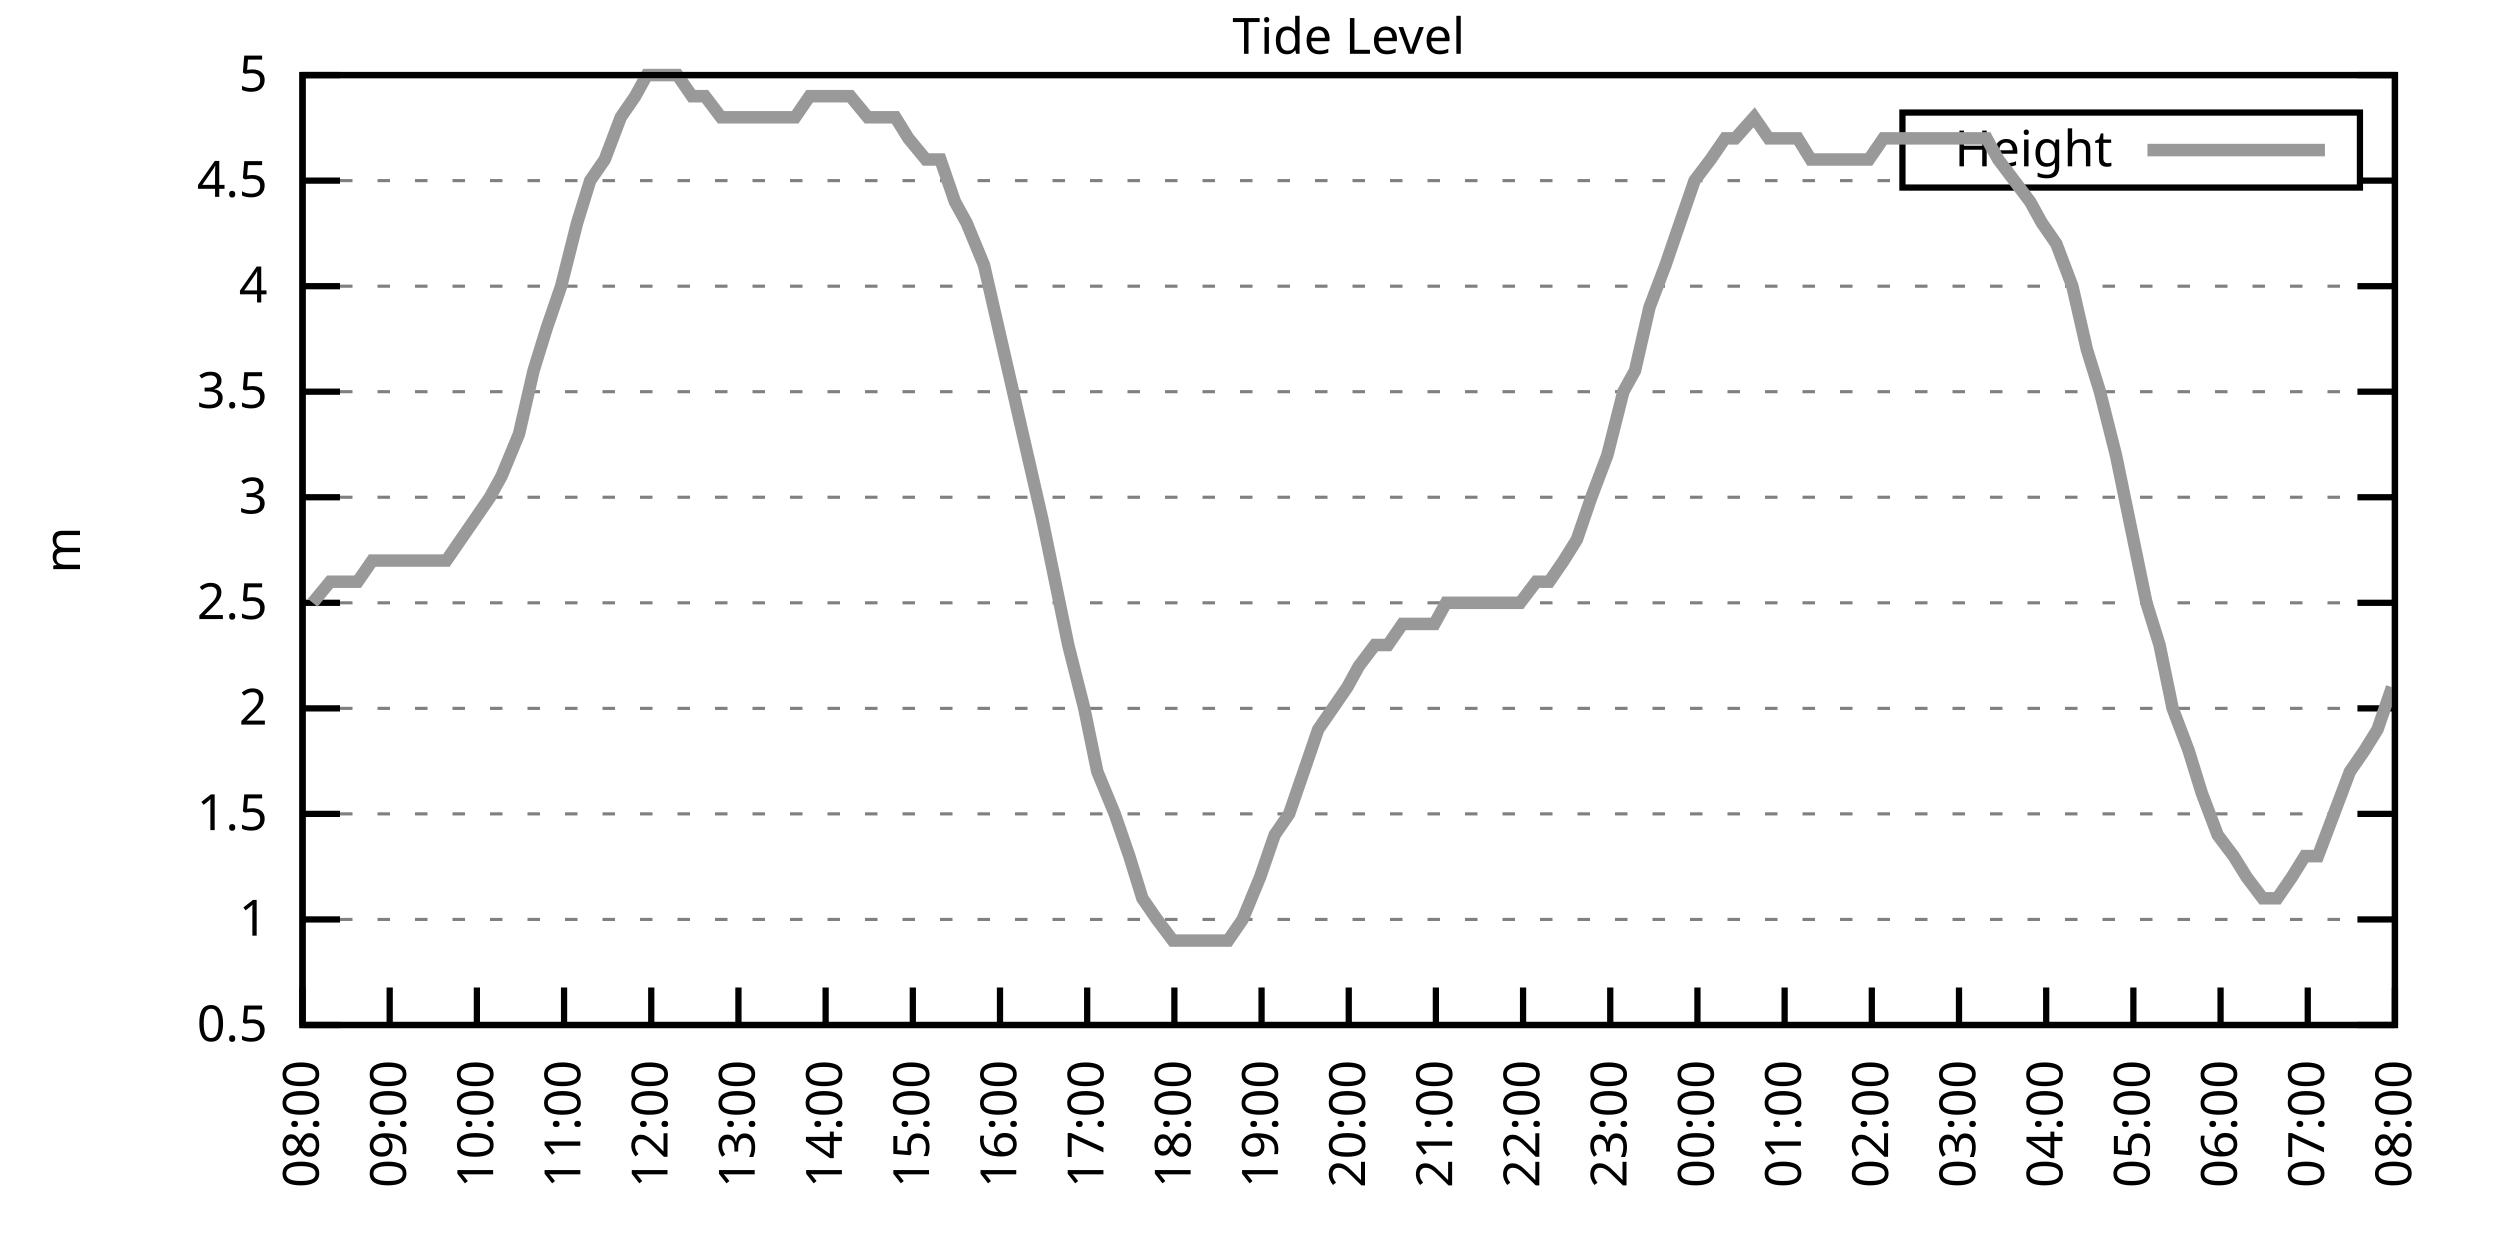
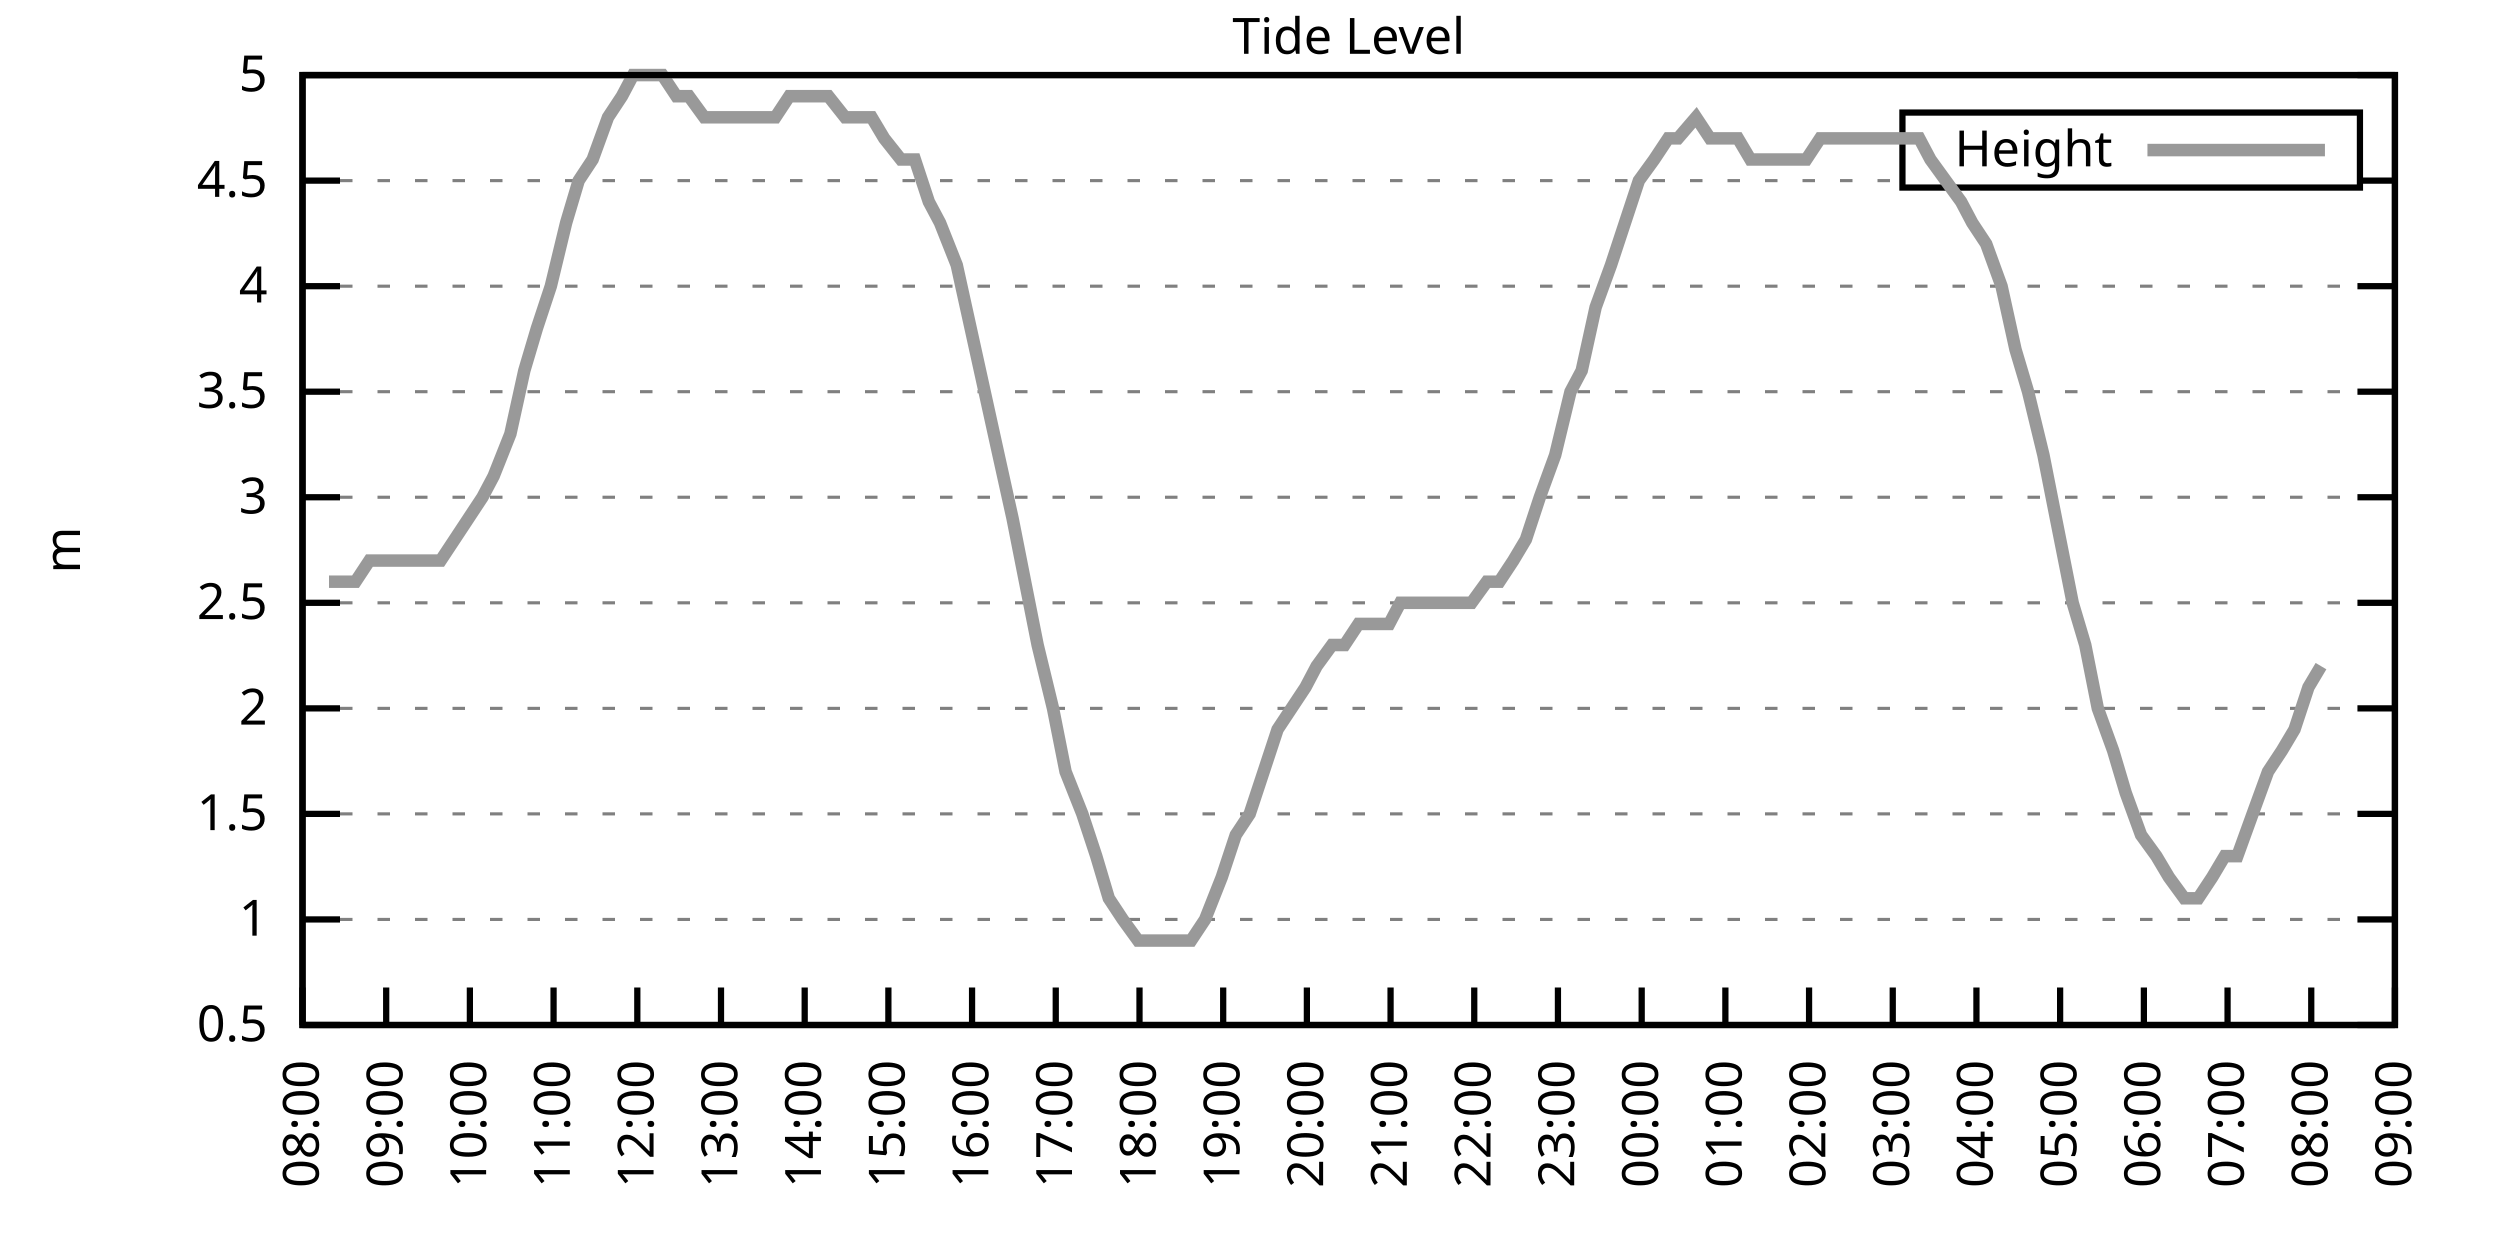
<svg xmlns="http://www.w3.org/2000/svg" xmlns:xlink="http://www.w3.org/1999/xlink" width="400" height="200" viewBox="0 0 400 200">
  <g id="gnuplot_canvas">
    <rect x="0" y="0" width="400" height="200" fill="none" />
    <defs>
      <circle id="gpDot" r="0.5" stroke-width="0.5" stroke="currentColor" />
      <path id="gpPt0" stroke-width="0.333" stroke="currentColor" d="M-1,0 h2 M0,-1 v2" />
      <path id="gpPt1" stroke-width="0.333" stroke="currentColor" d="M-1,-1 L1,1 M1,-1 L-1,1" />
      <path id="gpPt2" stroke-width="0.333" stroke="currentColor" d="M-1,0 L1,0 M0,-1 L0,1 M-1,-1 L1,1 M-1,1 L1,-1" />
      <rect id="gpPt3" stroke-width="0.333" stroke="currentColor" x="-1" y="-1" width="2" height="2" />
      <rect id="gpPt4" stroke-width="0.333" stroke="currentColor" fill="currentColor" x="-1" y="-1" width="2" height="2" />
      <circle id="gpPt5" stroke-width="0.333" stroke="currentColor" cx="0" cy="0" r="1" />
      <use xlink:href="#gpPt5" id="gpPt6" fill="currentColor" stroke="none" />
      <path id="gpPt7" stroke-width="0.333" stroke="currentColor" d="M0,-1.33 L-1.33,0.67 L1.33,0.67 z" />
      <use xlink:href="#gpPt7" id="gpPt8" fill="currentColor" stroke="none" />
      <use xlink:href="#gpPt7" id="gpPt9" stroke="currentColor" transform="rotate(180)" />
      <use xlink:href="#gpPt9" id="gpPt10" fill="currentColor" stroke="none" />
      <use xlink:href="#gpPt3" id="gpPt11" stroke="currentColor" transform="rotate(45)" />
      <use xlink:href="#gpPt11" id="gpPt12" fill="currentColor" stroke="none" />
      <path id="gpPt13" stroke-width="0.333" stroke="currentColor" d="M0,1.330 L1.265,0.411 L0.782,-1.067 L-0.782,-1.076 L-1.265,0.411 z" />
      <use xlink:href="#gpPt13" id="gpPt14" fill="currentColor" stroke="none" />
      <filter id="textbox" filterUnits="objectBoundingBox" x="0" y="0" height="1" width="1">
        <feFlood flood-color="white" flood-opacity="1" result="bgnd" />
        <feComposite in="SourceGraphic" in2="bgnd" operator="atop" />
      </filter>
      <filter id="greybox" filterUnits="objectBoundingBox" x="0" y="0" height="1" width="1">
        <feFlood flood-color="lightgrey" flood-opacity="1" result="grey" />
        <feComposite in="SourceGraphic" in2="grey" operator="atop" />
      </filter>
    </defs>
    <g fill="none" color="white" stroke="currentColor" stroke-width="1.00" stroke-linecap="butt" stroke-linejoin="miter">
</g>
    <g fill="none" color="black" stroke="currentColor" stroke-width="1.00" stroke-linecap="butt" stroke-linejoin="miter">
      <g stroke="none" shape-rendering="crispEdges">
        <polygon fill="rgb(255, 255, 255)" points="48.40,164.00 383.18,164.00 383.18,12.02 48.40,12.02 " />
      </g>
    </g>
    <g fill="none" color="black" stroke="currentColor" stroke-width="1.00" stroke-linecap="butt" stroke-linejoin="miter">
</g>
    <g fill="none" color="black" stroke="black" stroke-width="0.50" stroke-linecap="butt" stroke-linejoin="miter">
</g>
    <g fill="none" color="gray" stroke="currentColor" stroke-width="0.50" stroke-linecap="butt" stroke-linejoin="miter">
      <path stroke="gray" stroke-dasharray="2,4" class="gridline" d="M48.40,164.00 L383.19,164.00  " />
    </g>
    <g fill="none" color="gray" stroke="gray" stroke-width="1.00" stroke-linecap="butt" stroke-linejoin="miter">
</g>
    <g fill="none" color="black" stroke="currentColor" stroke-width="1.00" stroke-linecap="butt" stroke-linejoin="miter">
      <path stroke="black" d="M48.40,164.00 L54.40,164.00 M383.19,164.00 L377.19,164.00  " />
      <g transform="translate(42.80,166.60)" stroke="none" fill="black" font-family="Sans" font-size="8.00" text-anchor="end">
        <text>
          <tspan font-family="Sans"> 0.5</tspan>
        </text>
      </g>
    </g>
    <g fill="none" color="black" stroke="currentColor" stroke-width="1.00" stroke-linecap="butt" stroke-linejoin="miter">
</g>
    <g fill="none" color="black" stroke="black" stroke-width="0.50" stroke-linecap="butt" stroke-linejoin="miter">
</g>
    <g fill="none" color="gray" stroke="currentColor" stroke-width="0.50" stroke-linecap="butt" stroke-linejoin="miter">
      <path stroke="gray" stroke-dasharray="2,4" class="gridline" d="M48.40,147.11 L383.19,147.11  " />
    </g>
    <g fill="none" color="gray" stroke="gray" stroke-width="1.00" stroke-linecap="butt" stroke-linejoin="miter">
</g>
    <g fill="none" color="black" stroke="currentColor" stroke-width="1.00" stroke-linecap="butt" stroke-linejoin="miter">
      <path stroke="black" d="M48.40,147.11 L54.40,147.11 M383.19,147.11 L377.19,147.11  " />
      <g transform="translate(42.80,149.71)" stroke="none" fill="black" font-family="Sans" font-size="8.00" text-anchor="end">
        <text>
          <tspan font-family="Sans"> 1</tspan>
        </text>
      </g>
    </g>
    <g fill="none" color="black" stroke="currentColor" stroke-width="1.00" stroke-linecap="butt" stroke-linejoin="miter">
</g>
    <g fill="none" color="black" stroke="black" stroke-width="0.50" stroke-linecap="butt" stroke-linejoin="miter">
</g>
    <g fill="none" color="gray" stroke="currentColor" stroke-width="0.50" stroke-linecap="butt" stroke-linejoin="miter">
      <path stroke="gray" stroke-dasharray="2,4" class="gridline" d="M48.40,130.22 L383.19,130.22  " />
    </g>
    <g fill="none" color="gray" stroke="gray" stroke-width="1.00" stroke-linecap="butt" stroke-linejoin="miter">
</g>
    <g fill="none" color="black" stroke="currentColor" stroke-width="1.00" stroke-linecap="butt" stroke-linejoin="miter">
      <path stroke="black" d="M48.40,130.22 L54.40,130.22 M383.19,130.22 L377.19,130.22  " />
      <g transform="translate(42.80,132.82)" stroke="none" fill="black" font-family="Sans" font-size="8.00" text-anchor="end">
        <text>
          <tspan font-family="Sans"> 1.5</tspan>
        </text>
      </g>
    </g>
    <g fill="none" color="black" stroke="currentColor" stroke-width="1.00" stroke-linecap="butt" stroke-linejoin="miter">
</g>
    <g fill="none" color="black" stroke="black" stroke-width="0.50" stroke-linecap="butt" stroke-linejoin="miter">
</g>
    <g fill="none" color="gray" stroke="currentColor" stroke-width="0.50" stroke-linecap="butt" stroke-linejoin="miter">
      <path stroke="gray" stroke-dasharray="2,4" class="gridline" d="M48.40,113.34 L383.19,113.34  " />
    </g>
    <g fill="none" color="gray" stroke="gray" stroke-width="1.00" stroke-linecap="butt" stroke-linejoin="miter">
</g>
    <g fill="none" color="black" stroke="currentColor" stroke-width="1.00" stroke-linecap="butt" stroke-linejoin="miter">
      <path stroke="black" d="M48.40,113.34 L54.40,113.34 M383.19,113.34 L377.19,113.34  " />
      <g transform="translate(42.80,115.94)" stroke="none" fill="black" font-family="Sans" font-size="8.00" text-anchor="end">
        <text>
          <tspan font-family="Sans"> 2</tspan>
        </text>
      </g>
    </g>
    <g fill="none" color="black" stroke="currentColor" stroke-width="1.00" stroke-linecap="butt" stroke-linejoin="miter">
</g>
    <g fill="none" color="black" stroke="black" stroke-width="0.50" stroke-linecap="butt" stroke-linejoin="miter">
</g>
    <g fill="none" color="gray" stroke="currentColor" stroke-width="0.50" stroke-linecap="butt" stroke-linejoin="miter">
      <path stroke="gray" stroke-dasharray="2,4" class="gridline" d="M48.40,96.45 L383.19,96.45  " />
    </g>
    <g fill="none" color="gray" stroke="gray" stroke-width="1.00" stroke-linecap="butt" stroke-linejoin="miter">
</g>
    <g fill="none" color="black" stroke="currentColor" stroke-width="1.00" stroke-linecap="butt" stroke-linejoin="miter">
      <path stroke="black" d="M48.40,96.45 L54.40,96.45 M383.19,96.45 L377.19,96.45  " />
      <g transform="translate(42.80,99.05)" stroke="none" fill="black" font-family="Sans" font-size="8.00" text-anchor="end">
        <text>
          <tspan font-family="Sans"> 2.5</tspan>
        </text>
      </g>
    </g>
    <g fill="none" color="black" stroke="currentColor" stroke-width="1.00" stroke-linecap="butt" stroke-linejoin="miter">
</g>
    <g fill="none" color="black" stroke="black" stroke-width="0.50" stroke-linecap="butt" stroke-linejoin="miter">
</g>
    <g fill="none" color="gray" stroke="currentColor" stroke-width="0.50" stroke-linecap="butt" stroke-linejoin="miter">
      <path stroke="gray" stroke-dasharray="2,4" class="gridline" d="M48.40,79.56 L383.19,79.56  " />
    </g>
    <g fill="none" color="gray" stroke="gray" stroke-width="1.00" stroke-linecap="butt" stroke-linejoin="miter">
</g>
    <g fill="none" color="black" stroke="currentColor" stroke-width="1.00" stroke-linecap="butt" stroke-linejoin="miter">
      <path stroke="black" d="M48.40,79.56 L54.40,79.56 M383.19,79.56 L377.19,79.56  " />
      <g transform="translate(42.80,82.16)" stroke="none" fill="black" font-family="Sans" font-size="8.00" text-anchor="end">
        <text>
          <tspan font-family="Sans"> 3</tspan>
        </text>
      </g>
    </g>
    <g fill="none" color="black" stroke="currentColor" stroke-width="1.00" stroke-linecap="butt" stroke-linejoin="miter">
</g>
    <g fill="none" color="black" stroke="black" stroke-width="0.50" stroke-linecap="butt" stroke-linejoin="miter">
</g>
    <g fill="none" color="gray" stroke="currentColor" stroke-width="0.50" stroke-linecap="butt" stroke-linejoin="miter">
      <path stroke="gray" stroke-dasharray="2,4" class="gridline" d="M48.40,62.67 L383.19,62.67  " />
    </g>
    <g fill="none" color="gray" stroke="gray" stroke-width="1.00" stroke-linecap="butt" stroke-linejoin="miter">
</g>
    <g fill="none" color="black" stroke="currentColor" stroke-width="1.00" stroke-linecap="butt" stroke-linejoin="miter">
      <path stroke="black" d="M48.40,62.67 L54.40,62.67 M383.19,62.67 L377.19,62.67  " />
      <g transform="translate(42.80,65.27)" stroke="none" fill="black" font-family="Sans" font-size="8.00" text-anchor="end">
        <text>
          <tspan font-family="Sans"> 3.5</tspan>
        </text>
      </g>
    </g>
    <g fill="none" color="black" stroke="currentColor" stroke-width="1.00" stroke-linecap="butt" stroke-linejoin="miter">
</g>
    <g fill="none" color="black" stroke="black" stroke-width="0.50" stroke-linecap="butt" stroke-linejoin="miter">
</g>
    <g fill="none" color="gray" stroke="currentColor" stroke-width="0.50" stroke-linecap="butt" stroke-linejoin="miter">
      <path stroke="gray" stroke-dasharray="2,4" class="gridline" d="M48.40,45.79 L383.19,45.79  " />
    </g>
    <g fill="none" color="gray" stroke="gray" stroke-width="1.00" stroke-linecap="butt" stroke-linejoin="miter">
</g>
    <g fill="none" color="black" stroke="currentColor" stroke-width="1.00" stroke-linecap="butt" stroke-linejoin="miter">
      <path stroke="black" d="M48.40,45.79 L54.40,45.79 M383.19,45.79 L377.19,45.79  " />
      <g transform="translate(42.80,48.39)" stroke="none" fill="black" font-family="Sans" font-size="8.00" text-anchor="end">
        <text>
          <tspan font-family="Sans"> 4</tspan>
        </text>
      </g>
    </g>
    <g fill="none" color="black" stroke="currentColor" stroke-width="1.00" stroke-linecap="butt" stroke-linejoin="miter">
</g>
    <g fill="none" color="black" stroke="black" stroke-width="0.50" stroke-linecap="butt" stroke-linejoin="miter">
</g>
    <g fill="none" color="gray" stroke="currentColor" stroke-width="0.50" stroke-linecap="butt" stroke-linejoin="miter">
      <path stroke="gray" stroke-dasharray="2,4" class="gridline" d="M48.40,28.90 L304.39,28.90 M377.59,28.90 L383.19,28.90  " />
    </g>
    <g fill="none" color="gray" stroke="gray" stroke-width="1.00" stroke-linecap="butt" stroke-linejoin="miter">
</g>
    <g fill="none" color="black" stroke="currentColor" stroke-width="1.00" stroke-linecap="butt" stroke-linejoin="miter">
      <path stroke="black" d="M48.40,28.90 L54.40,28.90 M383.19,28.90 L377.19,28.90  " />
      <g transform="translate(42.80,31.50)" stroke="none" fill="black" font-family="Sans" font-size="8.00" text-anchor="end">
        <text>
          <tspan font-family="Sans"> 4.5</tspan>
        </text>
      </g>
    </g>
    <g fill="none" color="black" stroke="currentColor" stroke-width="1.00" stroke-linecap="butt" stroke-linejoin="miter">
</g>
    <g fill="none" color="black" stroke="black" stroke-width="0.50" stroke-linecap="butt" stroke-linejoin="miter">
</g>
    <g fill="none" color="gray" stroke="currentColor" stroke-width="0.50" stroke-linecap="butt" stroke-linejoin="miter">
      <path stroke="gray" stroke-dasharray="2,4" class="gridline" d="M48.40,12.01 L383.19,12.01  " />
    </g>
    <g fill="none" color="gray" stroke="gray" stroke-width="1.00" stroke-linecap="butt" stroke-linejoin="miter">
</g>
    <g fill="none" color="black" stroke="currentColor" stroke-width="1.00" stroke-linecap="butt" stroke-linejoin="miter">
      <path stroke="black" d="M48.40,12.01 L54.40,12.01 M383.19,12.01 L377.19,12.01  " />
      <g transform="translate(42.80,14.61)" stroke="none" fill="black" font-family="Sans" font-size="8.00" text-anchor="end">
        <text>
          <tspan font-family="Sans"> 5</tspan>
        </text>
      </g>
    </g>
    <g fill="none" color="black" stroke="currentColor" stroke-width="1.00" stroke-linecap="butt" stroke-linejoin="miter">
      <path stroke="black" d="M48.40,164.00 L48.40,158.00  " />
      <g transform="translate(51.00,169.60) rotate(270.00)" stroke="none" fill="black" font-family="Sans" font-size="8.00" text-anchor="end">
        <text>
          <tspan font-family="Sans">08:00</tspan>
        </text>
      </g>
    </g>
    <g fill="none" color="black" stroke="currentColor" stroke-width="1.00" stroke-linecap="butt" stroke-linejoin="miter">
-       <path stroke="black" d="M62.35,164.00 L62.35,158.00  " />
-       <g transform="translate(64.95,169.60) rotate(270.00)" stroke="none" fill="black" font-family="Sans" font-size="8.00" text-anchor="end">
+       <path stroke="black" d="M61.79,164.00 L61.79,158.00  " />
+       <g transform="translate(64.39,169.60) rotate(270.00)" stroke="none" fill="black" font-family="Sans" font-size="8.00" text-anchor="end">
        <text>
          <tspan font-family="Sans">09:00</tspan>
        </text>
      </g>
    </g>
    <g fill="none" color="black" stroke="currentColor" stroke-width="1.00" stroke-linecap="butt" stroke-linejoin="miter">
-       <path stroke="black" d="M76.30,164.00 L76.30,158.00  " />
-       <g transform="translate(78.90,169.60) rotate(270.00)" stroke="none" fill="black" font-family="Sans" font-size="8.00" text-anchor="end">
+       <path stroke="black" d="M75.18,164.00 L75.18,158.00  " />
+       <g transform="translate(77.78,169.60) rotate(270.00)" stroke="none" fill="black" font-family="Sans" font-size="8.00" text-anchor="end">
        <text>
          <tspan font-family="Sans">10:00</tspan>
        </text>
      </g>
    </g>
    <g fill="none" color="black" stroke="currentColor" stroke-width="1.00" stroke-linecap="butt" stroke-linejoin="miter">
-       <path stroke="black" d="M90.25,164.00 L90.25,158.00  " />
-       <g transform="translate(92.85,169.60) rotate(270.00)" stroke="none" fill="black" font-family="Sans" font-size="8.00" text-anchor="end">
+       <path stroke="black" d="M88.57,164.00 L88.57,158.00  " />
+       <g transform="translate(91.17,169.60) rotate(270.00)" stroke="none" fill="black" font-family="Sans" font-size="8.00" text-anchor="end">
        <text>
          <tspan font-family="Sans">11:00</tspan>
        </text>
      </g>
    </g>
    <g fill="none" color="black" stroke="currentColor" stroke-width="1.00" stroke-linecap="butt" stroke-linejoin="miter">
-       <path stroke="black" d="M104.20,164.00 L104.20,158.00  " />
-       <g transform="translate(106.80,169.60) rotate(270.00)" stroke="none" fill="black" font-family="Sans" font-size="8.00" text-anchor="end">
+       <path stroke="black" d="M101.97,164.00 L101.97,158.00  " />
+       <g transform="translate(104.57,169.60) rotate(270.00)" stroke="none" fill="black" font-family="Sans" font-size="8.00" text-anchor="end">
        <text>
          <tspan font-family="Sans">12:00</tspan>
        </text>
      </g>
    </g>
    <g fill="none" color="black" stroke="currentColor" stroke-width="1.00" stroke-linecap="butt" stroke-linejoin="miter">
-       <path stroke="black" d="M118.15,164.00 L118.15,158.00  " />
-       <g transform="translate(120.75,169.60) rotate(270.00)" stroke="none" fill="black" font-family="Sans" font-size="8.00" text-anchor="end">
+       <path stroke="black" d="M115.36,164.00 L115.36,158.00  " />
+       <g transform="translate(117.96,169.60) rotate(270.00)" stroke="none" fill="black" font-family="Sans" font-size="8.00" text-anchor="end">
        <text>
          <tspan font-family="Sans">13:00</tspan>
        </text>
      </g>
    </g>
    <g fill="none" color="black" stroke="currentColor" stroke-width="1.00" stroke-linecap="butt" stroke-linejoin="miter">
-       <path stroke="black" d="M132.10,164.00 L132.10,158.00  " />
-       <g transform="translate(134.70,169.60) rotate(270.00)" stroke="none" fill="black" font-family="Sans" font-size="8.00" text-anchor="end">
+       <path stroke="black" d="M128.75,164.00 L128.75,158.00  " />
+       <g transform="translate(131.35,169.60) rotate(270.00)" stroke="none" fill="black" font-family="Sans" font-size="8.00" text-anchor="end">
        <text>
          <tspan font-family="Sans">14:00</tspan>
        </text>
      </g>
    </g>
    <g fill="none" color="black" stroke="currentColor" stroke-width="1.00" stroke-linecap="butt" stroke-linejoin="miter">
-       <path stroke="black" d="M146.05,164.00 L146.05,158.00  " />
-       <g transform="translate(148.65,169.60) rotate(270.00)" stroke="none" fill="black" font-family="Sans" font-size="8.00" text-anchor="end">
+       <path stroke="black" d="M142.14,164.00 L142.14,158.00  " />
+       <g transform="translate(144.74,169.60) rotate(270.00)" stroke="none" fill="black" font-family="Sans" font-size="8.00" text-anchor="end">
        <text>
          <tspan font-family="Sans">15:00</tspan>
        </text>
      </g>
    </g>
    <g fill="none" color="black" stroke="currentColor" stroke-width="1.00" stroke-linecap="butt" stroke-linejoin="miter">
-       <path stroke="black" d="M160.00,164.00 L160.00,158.00  " />
-       <g transform="translate(162.60,169.60) rotate(270.00)" stroke="none" fill="black" font-family="Sans" font-size="8.00" text-anchor="end">
+       <path stroke="black" d="M155.53,164.00 L155.53,158.00  " />
+       <g transform="translate(158.13,169.60) rotate(270.00)" stroke="none" fill="black" font-family="Sans" font-size="8.00" text-anchor="end">
        <text>
          <tspan font-family="Sans">16:00</tspan>
        </text>
      </g>
    </g>
    <g fill="none" color="black" stroke="currentColor" stroke-width="1.00" stroke-linecap="butt" stroke-linejoin="miter">
-       <path stroke="black" d="M173.95,164.00 L173.95,158.00  " />
-       <g transform="translate(176.55,169.60) rotate(270.00)" stroke="none" fill="black" font-family="Sans" font-size="8.00" text-anchor="end">
+       <path stroke="black" d="M168.92,164.00 L168.92,158.00  " />
+       <g transform="translate(171.52,169.60) rotate(270.00)" stroke="none" fill="black" font-family="Sans" font-size="8.00" text-anchor="end">
        <text>
          <tspan font-family="Sans">17:00</tspan>
        </text>
      </g>
    </g>
    <g fill="none" color="black" stroke="currentColor" stroke-width="1.00" stroke-linecap="butt" stroke-linejoin="miter">
-       <path stroke="black" d="M187.90,164.00 L187.90,158.00  " />
-       <g transform="translate(190.50,169.60) rotate(270.00)" stroke="none" fill="black" font-family="Sans" font-size="8.00" text-anchor="end">
+       <path stroke="black" d="M182.32,164.00 L182.32,158.00  " />
+       <g transform="translate(184.92,169.60) rotate(270.00)" stroke="none" fill="black" font-family="Sans" font-size="8.00" text-anchor="end">
        <text>
          <tspan font-family="Sans">18:00</tspan>
        </text>
      </g>
    </g>
    <g fill="none" color="black" stroke="currentColor" stroke-width="1.00" stroke-linecap="butt" stroke-linejoin="miter">
-       <path stroke="black" d="M201.85,164.00 L201.85,158.00  " />
-       <g transform="translate(204.45,169.60) rotate(270.00)" stroke="none" fill="black" font-family="Sans" font-size="8.00" text-anchor="end">
+       <path stroke="black" d="M195.71,164.00 L195.71,158.00  " />
+       <g transform="translate(198.31,169.60) rotate(270.00)" stroke="none" fill="black" font-family="Sans" font-size="8.00" text-anchor="end">
        <text>
          <tspan font-family="Sans">19:00</tspan>
        </text>
      </g>
    </g>
    <g fill="none" color="black" stroke="currentColor" stroke-width="1.00" stroke-linecap="butt" stroke-linejoin="miter">
-       <path stroke="black" d="M215.80,164.00 L215.80,158.00  " />
-       <g transform="translate(218.40,169.60) rotate(270.00)" stroke="none" fill="black" font-family="Sans" font-size="8.00" text-anchor="end">
+       <path stroke="black" d="M209.10,164.00 L209.10,158.00  " />
+       <g transform="translate(211.70,169.60) rotate(270.00)" stroke="none" fill="black" font-family="Sans" font-size="8.00" text-anchor="end">
        <text>
          <tspan font-family="Sans">20:00</tspan>
        </text>
      </g>
    </g>
    <g fill="none" color="black" stroke="currentColor" stroke-width="1.00" stroke-linecap="butt" stroke-linejoin="miter">
-       <path stroke="black" d="M229.74,164.00 L229.74,158.00  " />
-       <g transform="translate(232.34,169.60) rotate(270.00)" stroke="none" fill="black" font-family="Sans" font-size="8.00" text-anchor="end">
+       <path stroke="black" d="M222.49,164.00 L222.49,158.00  " />
+       <g transform="translate(225.09,169.60) rotate(270.00)" stroke="none" fill="black" font-family="Sans" font-size="8.00" text-anchor="end">
        <text>
          <tspan font-family="Sans">21:00</tspan>
        </text>
      </g>
    </g>
    <g fill="none" color="black" stroke="currentColor" stroke-width="1.00" stroke-linecap="butt" stroke-linejoin="miter">
-       <path stroke="black" d="M243.69,164.00 L243.69,158.00  " />
-       <g transform="translate(246.29,169.60) rotate(270.00)" stroke="none" fill="black" font-family="Sans" font-size="8.00" text-anchor="end">
+       <path stroke="black" d="M235.88,164.00 L235.88,158.00  " />
+       <g transform="translate(238.48,169.60) rotate(270.00)" stroke="none" fill="black" font-family="Sans" font-size="8.00" text-anchor="end">
        <text>
          <tspan font-family="Sans">22:00</tspan>
        </text>
      </g>
    </g>
    <g fill="none" color="black" stroke="currentColor" stroke-width="1.00" stroke-linecap="butt" stroke-linejoin="miter">
-       <path stroke="black" d="M257.64,164.00 L257.64,158.00  " />
-       <g transform="translate(260.24,169.60) rotate(270.00)" stroke="none" fill="black" font-family="Sans" font-size="8.00" text-anchor="end">
+       <path stroke="black" d="M249.27,164.00 L249.27,158.00  " />
+       <g transform="translate(251.87,169.60) rotate(270.00)" stroke="none" fill="black" font-family="Sans" font-size="8.00" text-anchor="end">
        <text>
          <tspan font-family="Sans">23:00</tspan>
        </text>
      </g>
    </g>
    <g fill="none" color="black" stroke="currentColor" stroke-width="1.00" stroke-linecap="butt" stroke-linejoin="miter">
-       <path stroke="black" d="M271.59,164.00 L271.59,158.00  " />
-       <g transform="translate(274.19,169.60) rotate(270.00)" stroke="none" fill="black" font-family="Sans" font-size="8.00" text-anchor="end">
+       <path stroke="black" d="M262.67,164.00 L262.67,158.00  " />
+       <g transform="translate(265.27,169.60) rotate(270.00)" stroke="none" fill="black" font-family="Sans" font-size="8.00" text-anchor="end">
        <text>
          <tspan font-family="Sans">00:00</tspan>
        </text>
      </g>
    </g>
    <g fill="none" color="black" stroke="currentColor" stroke-width="1.00" stroke-linecap="butt" stroke-linejoin="miter">
-       <path stroke="black" d="M285.54,164.00 L285.54,158.00  " />
-       <g transform="translate(288.14,169.60) rotate(270.00)" stroke="none" fill="black" font-family="Sans" font-size="8.00" text-anchor="end">
+       <path stroke="black" d="M276.06,164.00 L276.06,158.00  " />
+       <g transform="translate(278.66,169.60) rotate(270.00)" stroke="none" fill="black" font-family="Sans" font-size="8.00" text-anchor="end">
        <text>
          <tspan font-family="Sans">01:00</tspan>
        </text>
      </g>
    </g>
    <g fill="none" color="black" stroke="currentColor" stroke-width="1.00" stroke-linecap="butt" stroke-linejoin="miter">
-       <path stroke="black" d="M299.49,164.00 L299.49,158.00  " />
-       <g transform="translate(302.09,169.60) rotate(270.00)" stroke="none" fill="black" font-family="Sans" font-size="8.00" text-anchor="end">
+       <path stroke="black" d="M289.45,164.00 L289.45,158.00  " />
+       <g transform="translate(292.05,169.60) rotate(270.00)" stroke="none" fill="black" font-family="Sans" font-size="8.00" text-anchor="end">
        <text>
          <tspan font-family="Sans">02:00</tspan>
        </text>
      </g>
    </g>
    <g fill="none" color="black" stroke="currentColor" stroke-width="1.00" stroke-linecap="butt" stroke-linejoin="miter">
-       <path stroke="black" d="M313.44,164.00 L313.44,158.00  " />
-       <g transform="translate(316.04,169.60) rotate(270.00)" stroke="none" fill="black" font-family="Sans" font-size="8.00" text-anchor="end">
+       <path stroke="black" d="M302.84,164.00 L302.84,158.00  " />
+       <g transform="translate(305.44,169.60) rotate(270.00)" stroke="none" fill="black" font-family="Sans" font-size="8.00" text-anchor="end">
        <text>
          <tspan font-family="Sans">03:00</tspan>
        </text>
      </g>
    </g>
    <g fill="none" color="black" stroke="currentColor" stroke-width="1.00" stroke-linecap="butt" stroke-linejoin="miter">
-       <path stroke="black" d="M327.39,164.00 L327.39,158.00  " />
-       <g transform="translate(329.99,169.60) rotate(270.00)" stroke="none" fill="black" font-family="Sans" font-size="8.00" text-anchor="end">
+       <path stroke="black" d="M316.23,164.00 L316.23,158.00  " />
+       <g transform="translate(318.83,169.60) rotate(270.00)" stroke="none" fill="black" font-family="Sans" font-size="8.00" text-anchor="end">
        <text>
          <tspan font-family="Sans">04:00</tspan>
        </text>
      </g>
    </g>
    <g fill="none" color="black" stroke="currentColor" stroke-width="1.00" stroke-linecap="butt" stroke-linejoin="miter">
-       <path stroke="black" d="M341.34,164.00 L341.34,158.00  " />
-       <g transform="translate(343.94,169.60) rotate(270.00)" stroke="none" fill="black" font-family="Sans" font-size="8.00" text-anchor="end">
+       <path stroke="black" d="M329.62,164.00 L329.62,158.00  " />
+       <g transform="translate(332.22,169.60) rotate(270.00)" stroke="none" fill="black" font-family="Sans" font-size="8.00" text-anchor="end">
        <text>
          <tspan font-family="Sans">05:00</tspan>
        </text>
      </g>
    </g>
    <g fill="none" color="black" stroke="currentColor" stroke-width="1.00" stroke-linecap="butt" stroke-linejoin="miter">
-       <path stroke="black" d="M355.29,164.00 L355.29,158.00  " />
-       <g transform="translate(357.89,169.60) rotate(270.00)" stroke="none" fill="black" font-family="Sans" font-size="8.00" text-anchor="end">
+       <path stroke="black" d="M343.02,164.00 L343.02,158.00  " />
+       <g transform="translate(345.62,169.60) rotate(270.00)" stroke="none" fill="black" font-family="Sans" font-size="8.00" text-anchor="end">
        <text>
          <tspan font-family="Sans">06:00</tspan>
        </text>
      </g>
    </g>
    <g fill="none" color="black" stroke="currentColor" stroke-width="1.00" stroke-linecap="butt" stroke-linejoin="miter">
-       <path stroke="black" d="M369.24,164.00 L369.24,158.00  " />
-       <g transform="translate(371.84,169.60) rotate(270.00)" stroke="none" fill="black" font-family="Sans" font-size="8.00" text-anchor="end">
+       <path stroke="black" d="M356.41,164.00 L356.41,158.00  " />
+       <g transform="translate(359.01,169.60) rotate(270.00)" stroke="none" fill="black" font-family="Sans" font-size="8.00" text-anchor="end">
        <text>
          <tspan font-family="Sans">07:00</tspan>
+         </text>
+       </g>
+     </g>
+     <g fill="none" color="black" stroke="currentColor" stroke-width="1.00" stroke-linecap="butt" stroke-linejoin="miter">
+       <path stroke="black" d="M369.80,164.00 L369.80,158.00  " />
+       <g transform="translate(372.40,169.60) rotate(270.00)" stroke="none" fill="black" font-family="Sans" font-size="8.00" text-anchor="end">
+         <text>
+           <tspan font-family="Sans">08:00</tspan>
        </text>
      </g>
    </g>
    <g fill="none" color="black" stroke="currentColor" stroke-width="1.00" stroke-linecap="butt" stroke-linejoin="miter">
      <path stroke="black" d="M383.19,164.00 L383.19,158.00  " />
      <g transform="translate(385.79,169.60) rotate(270.00)" stroke="none" fill="black" font-family="Sans" font-size="8.00" text-anchor="end">
        <text>
-           <tspan font-family="Sans">08:00</tspan>
+           <tspan font-family="Sans">09:00</tspan>
        </text>
      </g>
    </g>
    <g fill="none" color="black" stroke="currentColor" stroke-width="1.00" stroke-linecap="butt" stroke-linejoin="miter">
</g>
    <g fill="none" color="black" stroke="currentColor" stroke-width="1.00" stroke-linecap="butt" stroke-linejoin="miter">
      <path stroke="black" d="M48.40,12.01 L48.40,164.00 L383.19,164.00 L383.19,12.01 L48.40,12.01 Z  " />
    </g>
    <g fill="none" color="black" stroke="currentColor" stroke-width="1.00" stroke-linecap="butt" stroke-linejoin="miter">
</g>
    <g fill="none" color="black" stroke="currentColor" stroke-width="1.00" stroke-linecap="butt" stroke-linejoin="miter">
      <path stroke="black" d="M304.39,30.01 L304.39,18.01 L377.59,18.01 L377.59,30.01 L304.39,30.01 Z  " />
    </g>
    <g id="Tide_level_plot_1">
      <g fill="none" color="white" stroke="black" stroke-width="2.00" stroke-linecap="butt" stroke-linejoin="miter">
</g>
      <g fill="none" color="black" stroke="currentColor" stroke-width="2.00" stroke-linecap="butt" stroke-linejoin="miter">
        <g transform="translate(337.99,26.61)" stroke="none" fill="black" font-family="Sans" font-size="8.00" text-anchor="end">
          <text>
            <tspan font-family="Sans">Height</tspan>
          </text>
        </g>
      </g>
      <g fill="none" color="black" stroke="currentColor" stroke-width="2.00" stroke-linecap="butt" stroke-linejoin="miter">
-         <path stroke="rgb(153, 153, 153)" d="M343.59,24.01 L371.99,24.01 M50.03,96.45 L52.82,93.07 L55.14,93.07 L57.23,93.07 L59.56,89.69 L61.88,89.69   L64.21,89.69 L66.30,89.69 L68.63,89.69 L71.42,89.69 L73.74,86.32 L76.07,82.94 L78.39,79.56 L80.25,76.18   L83.04,69.43 L85.37,59.30 L87.46,52.54 L89.78,45.79 L92.34,35.65 L94.43,28.90 L96.76,25.52 L99.32,18.77   L101.64,15.39 L103.50,12.01 L105.83,12.01 L108.38,12.01 L110.71,15.39 L112.80,15.39 L115.36,18.77 L117.45,18.77   L119.78,18.77 L122.33,18.77 L124.89,18.77 L127.22,18.77 L129.54,15.39 L133.72,15.39 L136.05,15.39 L138.84,18.77   L141.16,18.77 L143.26,18.77 L145.35,22.14 L148.14,25.52 L150.46,25.52 L152.79,32.28 L154.65,35.65 L157.44,42.41   L159.76,52.54 L162.09,62.67 L164.41,72.81 L166.74,82.94 L168.83,93.07 L170.92,103.20 L173.48,113.34 L175.57,123.47   L178.36,130.22 L180.69,136.98 L182.78,143.73 L185.11,147.11 L187.66,150.49 L189.99,150.49 L192.31,150.49 L194.41,150.49   L196.50,150.49 L198.82,147.11 L201.61,140.36 L203.94,133.60 L206.26,130.22 L208.59,123.47 L210.91,116.71 L213.24,113.34   L215.56,109.96 L217.42,106.58 L219.98,103.20 L222.07,103.20 L224.40,99.83 L227.19,99.83 L229.51,99.83 L231.37,96.45   L233.93,96.45 L236.25,96.45 L238.81,96.45 L240.90,96.45 L243.23,96.45 L245.79,93.07 L247.88,93.07 L250.20,89.69   L252.30,86.32 L254.62,79.56 L257.18,72.81 L259.74,62.67 L261.60,59.30 L263.92,49.16 L266.48,42.41 L268.80,35.65   L271.13,28.90 L273.69,25.52 L276.01,22.14 L277.64,22.14 L280.66,18.77 L282.99,22.14 L285.08,22.14 L287.64,22.14   L289.73,25.52 L292.29,25.52 L294.15,25.52 L296.24,25.52 L299.03,25.52 L301.35,22.14 L303.91,22.14 L305.77,22.14   L308.33,22.14 L310.19,22.14 L313.21,22.14 L315.07,22.14 L317.86,22.14 L319.72,25.52 L322.28,28.90 L324.83,32.28   L326.69,35.65 L329.02,39.03 L331.58,45.79 L333.90,55.92 L335.99,62.67 L338.55,72.81 L340.64,82.94 L343.43,96.45   L345.53,103.20 L347.62,113.34 L350.18,120.09 L352.27,126.85 L354.83,133.60 L357.38,136.98 L359.48,140.36 L362.03,143.73   L364.36,143.73 L366.68,140.36 L368.78,136.98 L370.87,136.98 L373.43,130.22 L375.98,123.47 L378.31,120.09 L380.40,116.71   L382.73,109.96  " />
+         <path stroke="rgb(153, 153, 153)" d="M343.59,24.01 L371.99,24.01 M52.64,93.07 L54.87,93.07 L56.88,93.07 L59.11,89.69 L61.35,89.69 L63.58,89.69   L65.59,89.69 L67.82,89.69 L70.50,89.69 L72.73,86.32 L74.96,82.94 L77.19,79.56 L78.98,76.18 L81.66,69.43   L83.89,59.30 L85.90,52.54 L88.13,45.79 L90.58,35.65 L92.59,28.90 L94.82,25.52 L97.28,18.77 L99.51,15.39   L101.30,12.01 L103.53,12.01 L105.98,12.01 L108.22,15.39 L110.22,15.39 L112.68,18.77 L114.69,18.77 L116.92,18.77   L119.38,18.77 L121.83,18.77 L124.06,18.77 L126.29,15.39 L130.31,15.39 L132.54,15.39 L135.22,18.77 L137.45,18.77   L139.46,18.77 L141.47,22.14 L144.15,25.52 L146.38,25.52 L148.61,32.28 L150.40,35.65 L153.08,42.41 L155.31,52.54   L157.54,62.67 L159.77,72.81 L162.01,82.94 L164.01,93.07 L166.02,103.20 L168.48,113.34 L170.49,123.47 L173.17,130.22   L175.40,136.98 L177.41,143.73 L179.64,147.11 L182.09,150.49 L184.32,150.49 L186.56,150.49 L188.57,150.49 L190.57,150.49   L192.81,147.11 L195.48,140.36 L197.72,133.60 L199.95,130.22 L202.18,123.47 L204.41,116.71 L206.64,113.34 L208.88,109.96   L210.66,106.58 L213.12,103.20 L215.13,103.20 L217.36,99.83 L220.04,99.83 L222.27,99.83 L224.05,96.45 L226.51,96.45   L228.74,96.45 L231.20,96.45 L233.20,96.45 L235.44,96.45 L237.89,93.07 L239.90,93.07 L242.13,89.69 L244.14,86.32   L246.37,79.56 L248.83,72.81 L251.28,62.67 L253.07,59.30 L255.30,49.16 L257.76,42.41 L259.99,35.65 L262.22,28.90   L264.67,25.52 L266.91,22.14 L268.47,22.14 L271.37,18.77 L273.60,22.14 L275.61,22.14 L278.07,22.14 L280.07,25.52   L282.53,25.52 L284.32,25.52 L286.32,25.52 L289.00,25.52 L291.23,22.14 L293.69,22.14 L295.48,22.14 L297.93,22.14   L299.72,22.14 L302.62,22.14 L304.40,22.14 L307.08,22.14 L308.87,25.52 L311.32,28.90 L313.78,32.28 L315.56,35.65   L317.79,39.03 L320.25,45.79 L322.48,55.92 L324.49,62.67 L326.95,72.81 L328.95,82.94 L331.63,96.45 L333.64,103.20   L335.65,113.34 L338.10,120.09 L340.11,126.85 L342.57,133.60 L345.02,136.98 L347.03,140.36 L349.49,143.73 L351.72,143.73   L353.95,140.36 L355.96,136.98 L357.97,136.98 L360.42,130.22 L362.88,123.47 L365.11,120.09 L367.12,116.71 L369.35,109.96   L371.36,106.58  " />
      </g>
    </g>
    <g fill="none" color="black" stroke="currentColor" stroke-width="2.00" stroke-linecap="butt" stroke-linejoin="miter">
</g>
    <g fill="none" color="black" stroke="black" stroke-width="1.00" stroke-linecap="butt" stroke-linejoin="miter">
</g>
    <g fill="none" color="black" stroke="currentColor" stroke-width="1.00" stroke-linecap="butt" stroke-linejoin="miter">
      <path stroke="black" d="M48.40,12.01 L48.40,164.00 L383.19,164.00 L383.19,12.01 L48.40,12.01 Z  " />
      <g transform="translate(12.80,88.01) rotate(270.00)" stroke="none" fill="black" font-family="Sans" font-size="8.00" text-anchor="middle">
        <text>
          <tspan font-family="Sans">m</tspan>
        </text>
      </g>
    </g>
    <g fill="none" color="black" stroke="currentColor" stroke-width="1.00" stroke-linecap="butt" stroke-linejoin="miter">
</g>
    <g fill="none" color="black" stroke="currentColor" stroke-width="1.00" stroke-linecap="butt" stroke-linejoin="miter">
      <g transform="translate(215.79,8.61)" stroke="none" fill="black" font-family="Sans" font-size="8.00" text-anchor="middle">
        <text>
          <tspan font-family="Sans">Tide Level</tspan>
        </text>
      </g>
    </g>
    <g fill="none" color="black" stroke="currentColor" stroke-width="1.00" stroke-linecap="butt" stroke-linejoin="miter">
</g>
  </g>
</svg>
